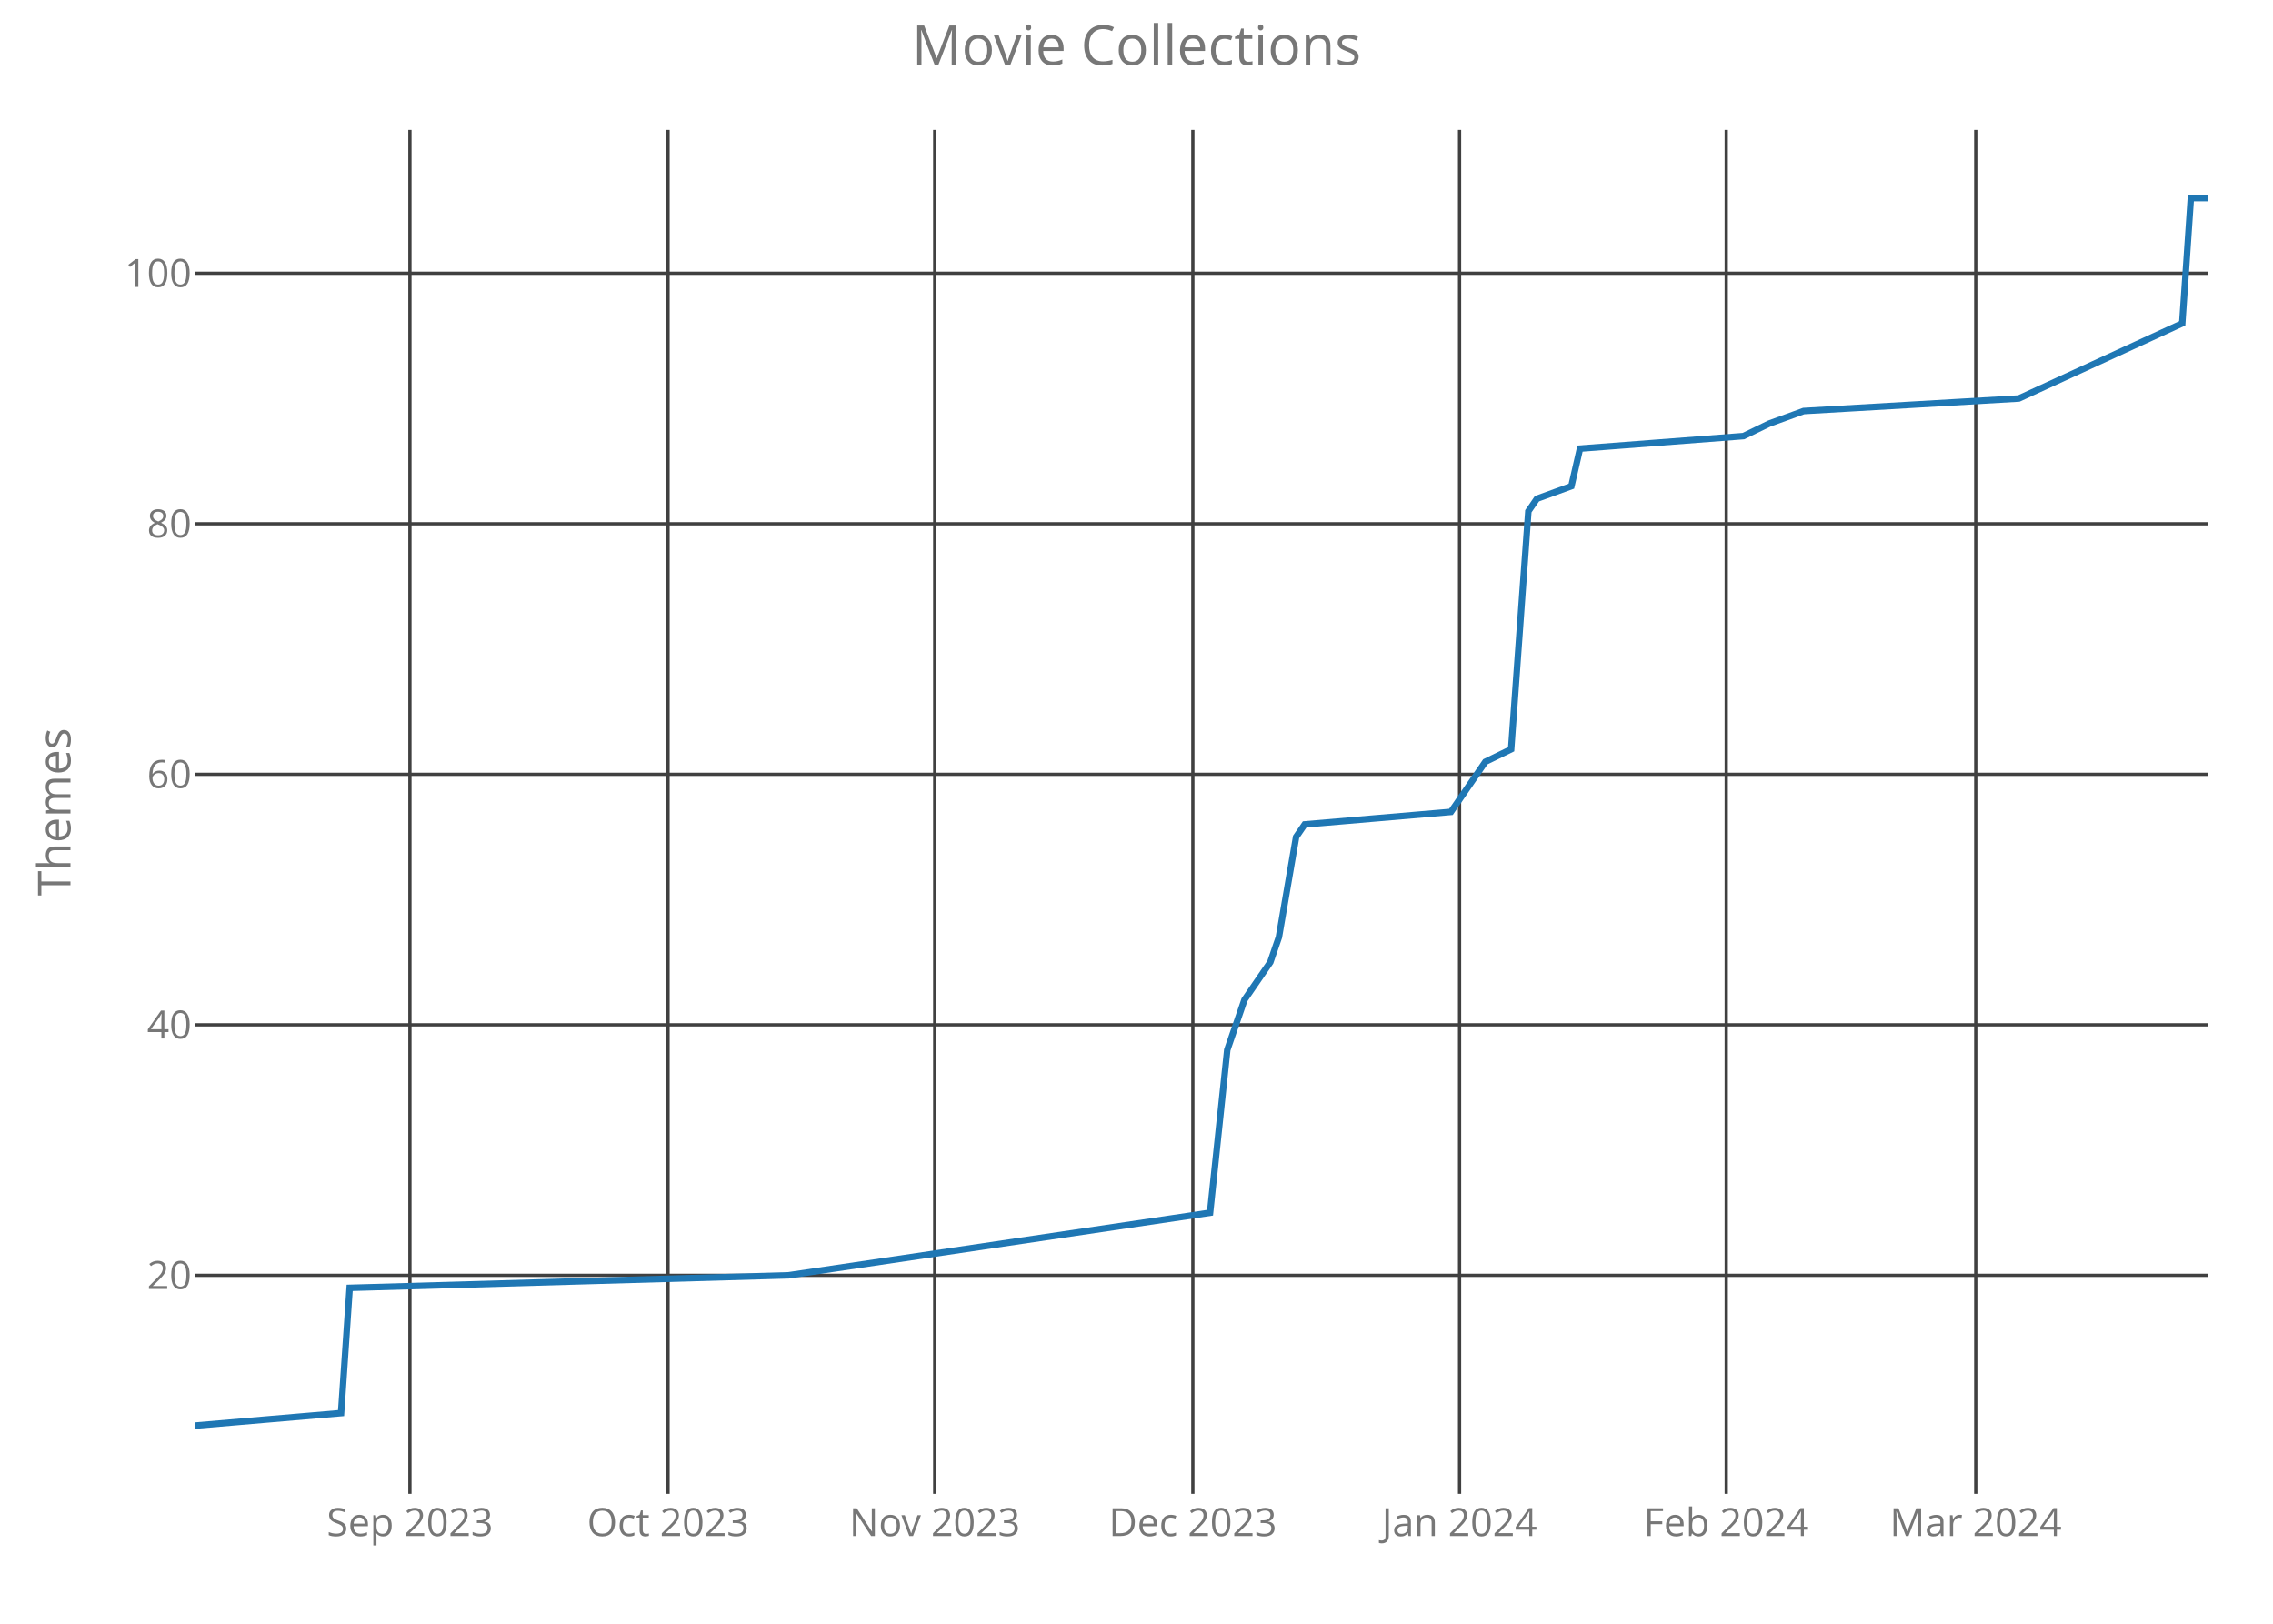
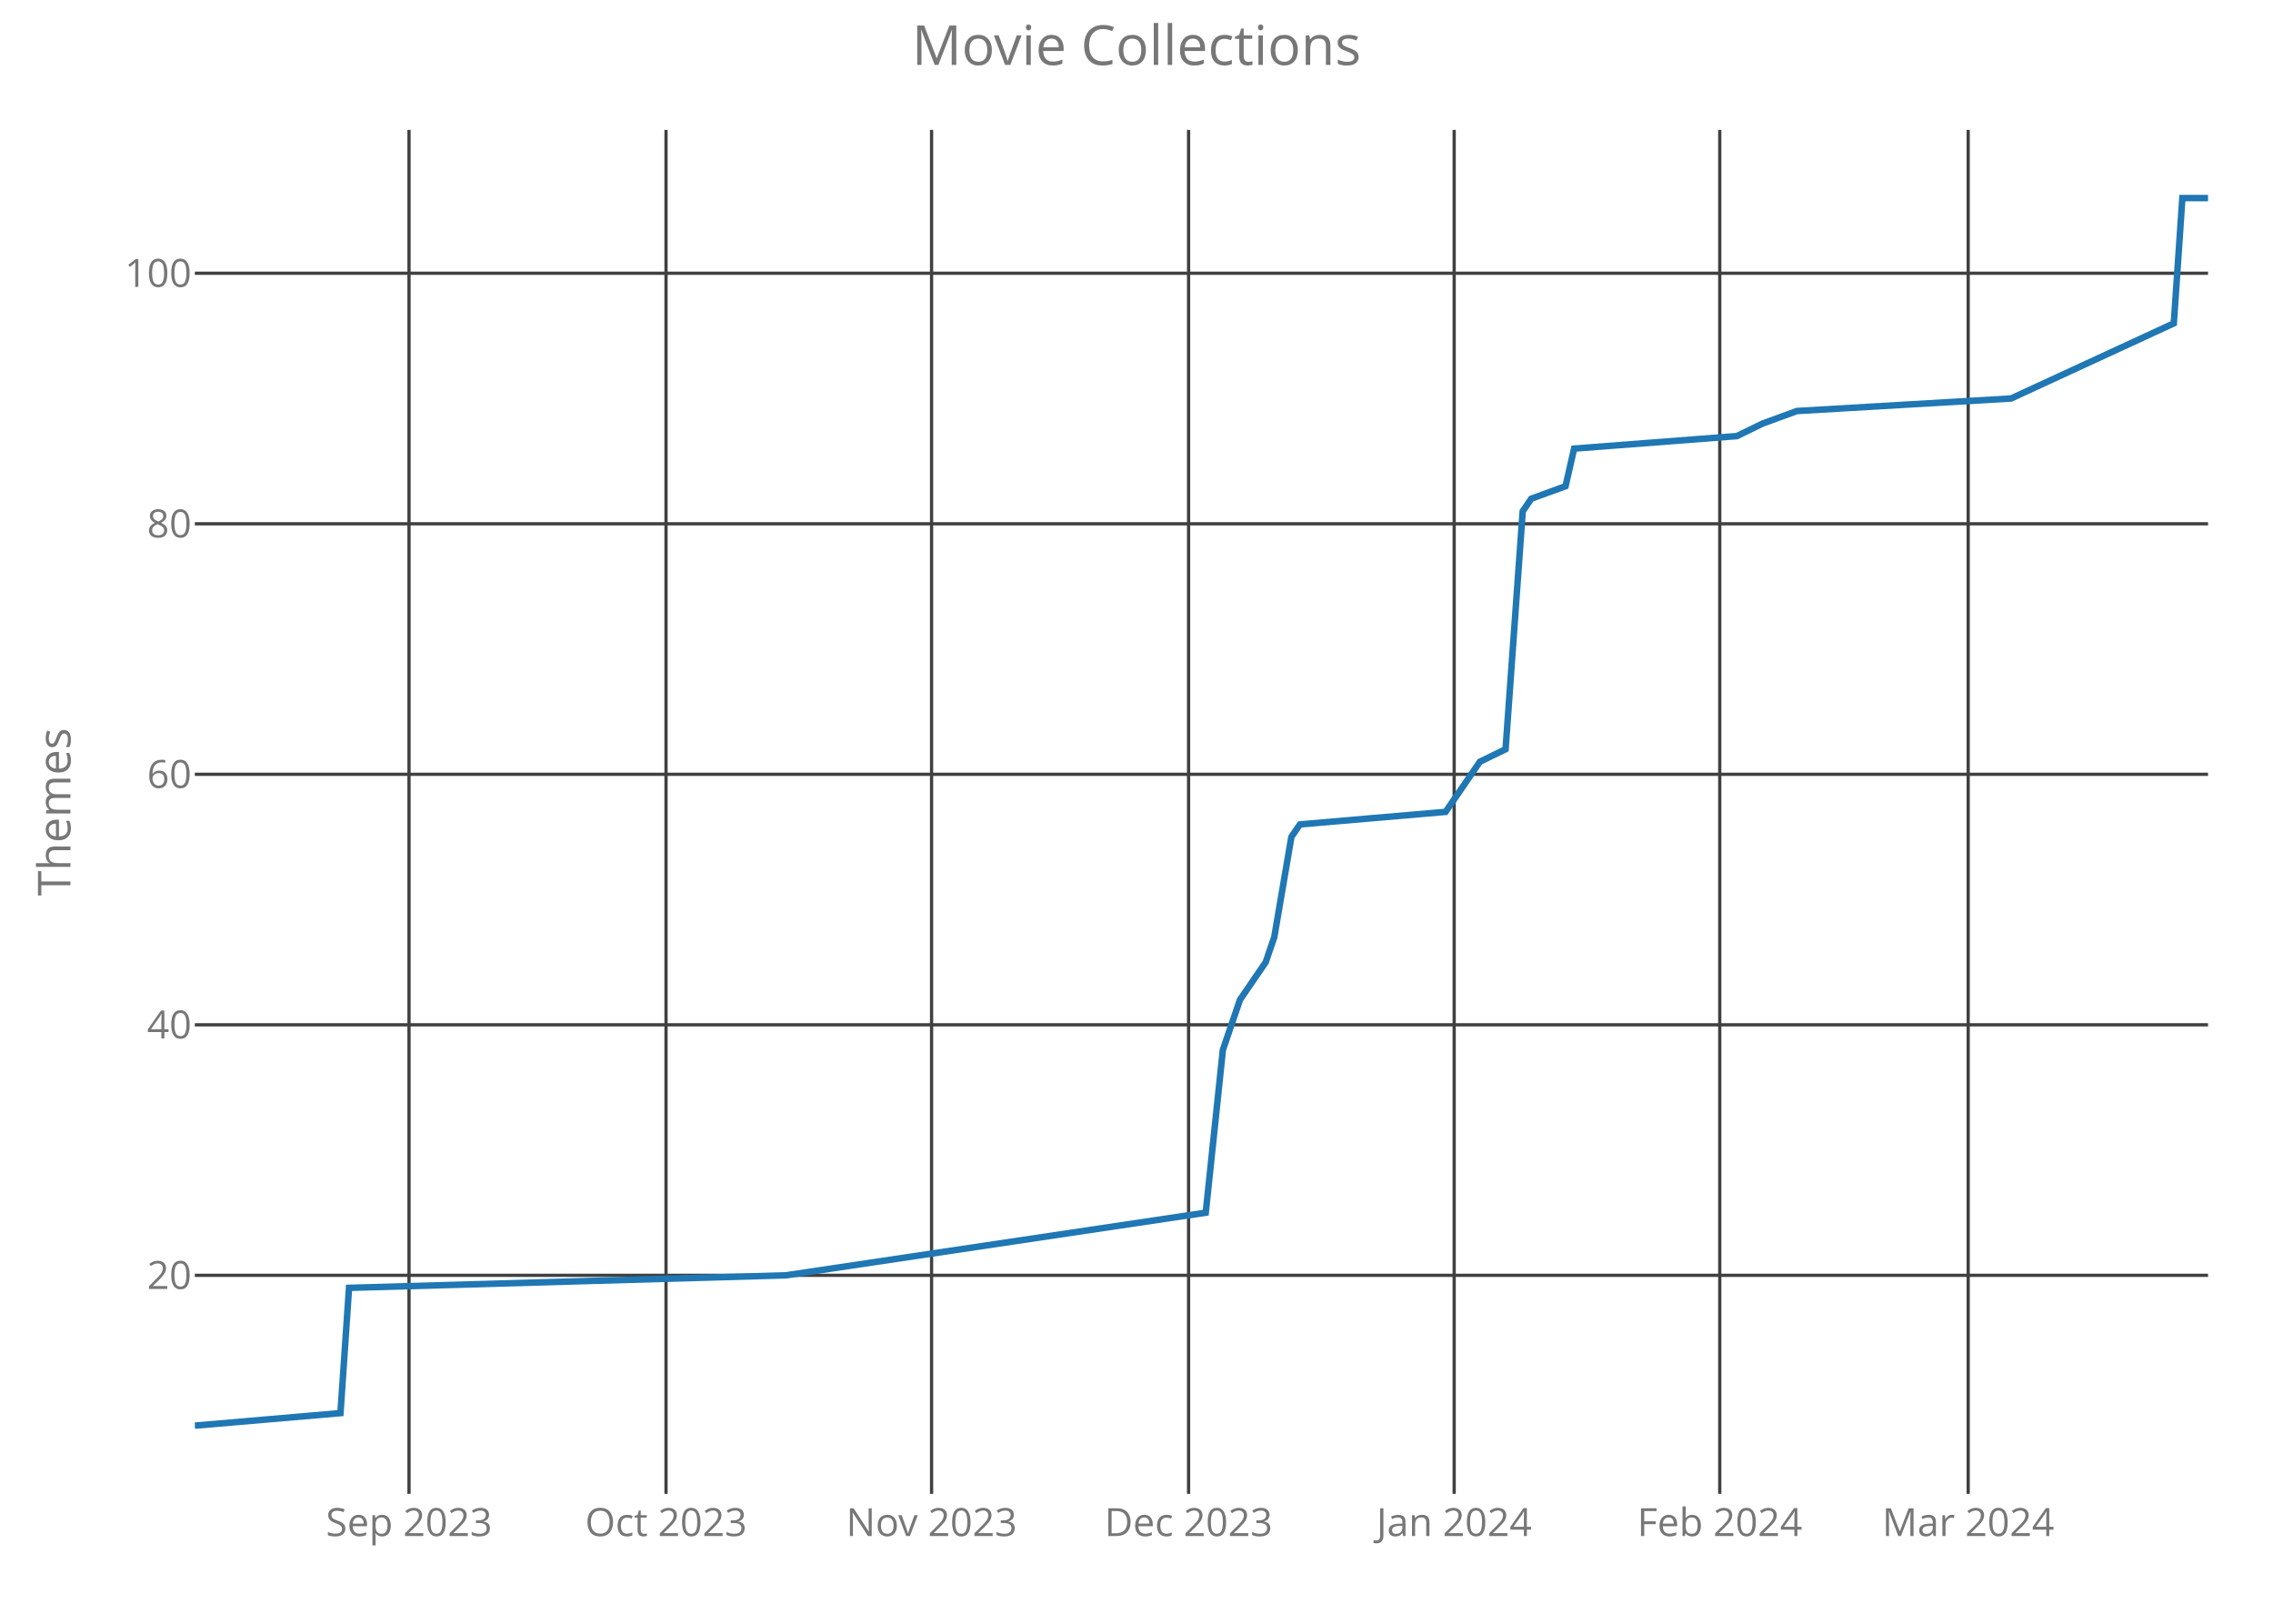
<svg xmlns="http://www.w3.org/2000/svg" class="main-svg" width="700" height="500" style="" viewBox="0 0 700 500">
  <rect x="0" y="0" width="700" height="500" style="fill: rgb(0, 0, 0); fill-opacity: 0;" />
-   <defs id="defs-4033b3">
+   <defs id="defs-651966">
    <g class="clips">
-       <clipPath id="clip4033b3xyplot" class="plotclip">
+       <clipPath id="clip651966xyplot" class="plotclip">
        <rect width="620" height="420" />
      </clipPath>
-       <clipPath class="axesclip" id="clip4033b3x">
+       <clipPath class="axesclip" id="clip651966x">
        <rect x="60" y="0" width="620" height="500" />
      </clipPath>
-       <clipPath class="axesclip" id="clip4033b3y">
+       <clipPath class="axesclip" id="clip651966y">
        <rect x="0" y="40" width="700" height="420" />
      </clipPath>
-       <clipPath class="axesclip" id="clip4033b3xy">
+       <clipPath class="axesclip" id="clip651966xy">
        <rect x="60" y="40" width="620" height="420" />
      </clipPath>
    </g>
    <g class="gradients" />
  </defs>
  <g class="bglayer">
    <rect class="bg" x="60" y="40" width="620" height="420" style="fill: rgb(0, 0, 0); fill-opacity: 0; stroke-width: 0;" />
  </g>
  <g class="layer-below">
    <g class="imagelayer" />
    <g class="shapelayer" />
  </g>
  <g class="cartesianlayer">
    <g class="subplot xy">
      <g class="layer-subplot">
        <g class="shapelayer" />
        <g class="imagelayer" />
      </g>
      <g class="gridlayer">
        <g class="x">
-           <path class="xgrid crisp" transform="translate(126.24,0)" d="M0,40v420" style="stroke: rgb(64, 64, 64); stroke-opacity: 1; stroke-width: 1px;" />
-           <path class="xgrid crisp" transform="translate(205.73,0)" d="M0,40v420" style="stroke: rgb(64, 64, 64); stroke-opacity: 1; stroke-width: 1px;" />
-           <path class="xgrid crisp" transform="translate(287.86,0)" d="M0,40v420" style="stroke: rgb(64, 64, 64); stroke-opacity: 1; stroke-width: 1px;" />
-           <path class="xgrid crisp" transform="translate(367.35,0)" d="M0,40v420" style="stroke: rgb(64, 64, 64); stroke-opacity: 1; stroke-width: 1px;" />
-           <path class="xgrid crisp" transform="translate(449.49,0)" d="M0,40v420" style="stroke: rgb(64, 64, 64); stroke-opacity: 1; stroke-width: 1px;" />
-           <path class="xgrid crisp" transform="translate(531.62,0)" d="M0,40v420" style="stroke: rgb(64, 64, 64); stroke-opacity: 1; stroke-width: 1px;" />
-           <path class="xgrid crisp" transform="translate(608.46,0)" d="M0,40v420" style="stroke: rgb(64, 64, 64); stroke-opacity: 1; stroke-width: 1px;" />
+           <path class="xgrid crisp" transform="translate(125.96,0)" d="M0,40v420" style="stroke: rgb(64, 64, 64); stroke-opacity: 1; stroke-width: 1px;" />
+           <path class="xgrid crisp" transform="translate(205.11,0)" d="M0,40v420" style="stroke: rgb(64, 64, 64); stroke-opacity: 1; stroke-width: 1px;" />
+           <path class="xgrid crisp" transform="translate(286.89,0)" d="M0,40v420" style="stroke: rgb(64, 64, 64); stroke-opacity: 1; stroke-width: 1px;" />
+           <path class="xgrid crisp" transform="translate(366.04,0)" d="M0,40v420" style="stroke: rgb(64, 64, 64); stroke-opacity: 1; stroke-width: 1px;" />
+           <path class="xgrid crisp" transform="translate(447.83,0)" d="M0,40v420" style="stroke: rgb(64, 64, 64); stroke-opacity: 1; stroke-width: 1px;" />
+           <path class="xgrid crisp" transform="translate(529.62,0)" d="M0,40v420" style="stroke: rgb(64, 64, 64); stroke-opacity: 1; stroke-width: 1px;" />
+           <path class="xgrid crisp" transform="translate(606.13,0)" d="M0,40v420" style="stroke: rgb(64, 64, 64); stroke-opacity: 1; stroke-width: 1px;" />
        </g>
        <g class="y">
          <path class="ygrid crisp" transform="translate(0,392.71)" d="M60,0h620" style="stroke: rgb(64, 64, 64); stroke-opacity: 1; stroke-width: 1px;" />
          <path class="ygrid crisp" transform="translate(0,315.57)" d="M60,0h620" style="stroke: rgb(64, 64, 64); stroke-opacity: 1; stroke-width: 1px;" />
          <path class="ygrid crisp" transform="translate(0,238.43)" d="M60,0h620" style="stroke: rgb(64, 64, 64); stroke-opacity: 1; stroke-width: 1px;" />
          <path class="ygrid crisp" transform="translate(0,161.29)" d="M60,0h620" style="stroke: rgb(64, 64, 64); stroke-opacity: 1; stroke-width: 1px;" />
          <path class="ygrid crisp" transform="translate(0,84.14)" d="M60,0h620" style="stroke: rgb(64, 64, 64); stroke-opacity: 1; stroke-width: 1px;" />
        </g>
      </g>
      <g class="zerolinelayer" />
      <path class="xlines-below crisp" d="M0,0" style="fill: none;" />
      <path class="ylines-below crisp" d="M0,0" style="fill: none;" />
      <g class="overlines-below" />
      <g class="xaxislayer-below">
        <g class="xtick">
-           <text text-anchor="middle" x="0" y="473" transform="translate(126.24,0)" style="font-family: 'Open Sans'; font-size: 12px; fill: rgb(119, 119, 119); fill-opacity: 1; white-space: pre;">Sep 2023</text>
+           <text text-anchor="middle" x="0" y="473" transform="translate(125.96,0)" style="font-family: 'Open Sans'; font-size: 12px; fill: rgb(119, 119, 119); fill-opacity: 1; white-space: pre;">Sep 2023</text>
        </g>
        <g class="xtick">
-           <text text-anchor="middle" x="0" y="473" transform="translate(205.73,0)" style="font-family: 'Open Sans'; font-size: 12px; fill: rgb(119, 119, 119); fill-opacity: 1; white-space: pre;">Oct 2023</text>
+           <text text-anchor="middle" x="0" y="473" transform="translate(205.11,0)" style="font-family: 'Open Sans'; font-size: 12px; fill: rgb(119, 119, 119); fill-opacity: 1; white-space: pre;">Oct 2023</text>
        </g>
        <g class="xtick">
-           <text text-anchor="middle" x="0" y="473" transform="translate(287.86,0)" style="font-family: 'Open Sans'; font-size: 12px; fill: rgb(119, 119, 119); fill-opacity: 1; white-space: pre;">Nov 2023</text>
+           <text text-anchor="middle" x="0" y="473" transform="translate(286.89,0)" style="font-family: 'Open Sans'; font-size: 12px; fill: rgb(119, 119, 119); fill-opacity: 1; white-space: pre;">Nov 2023</text>
        </g>
        <g class="xtick">
-           <text text-anchor="middle" x="0" y="473" transform="translate(367.35,0)" style="font-family: 'Open Sans'; font-size: 12px; fill: rgb(119, 119, 119); fill-opacity: 1; white-space: pre;">Dec 2023</text>
+           <text text-anchor="middle" x="0" y="473" transform="translate(366.04,0)" style="font-family: 'Open Sans'; font-size: 12px; fill: rgb(119, 119, 119); fill-opacity: 1; white-space: pre;">Dec 2023</text>
        </g>
        <g class="xtick">
-           <text text-anchor="middle" x="0" y="473" transform="translate(449.49,0)" style="font-family: 'Open Sans'; font-size: 12px; fill: rgb(119, 119, 119); fill-opacity: 1; white-space: pre;">Jan 2024</text>
+           <text text-anchor="middle" x="0" y="473" transform="translate(447.83,0)" style="font-family: 'Open Sans'; font-size: 12px; fill: rgb(119, 119, 119); fill-opacity: 1; white-space: pre;">Jan 2024</text>
        </g>
        <g class="xtick">
-           <text text-anchor="middle" x="0" y="473" transform="translate(531.62,0)" style="font-family: 'Open Sans'; font-size: 12px; fill: rgb(119, 119, 119); fill-opacity: 1; white-space: pre;">Feb 2024</text>
+           <text text-anchor="middle" x="0" y="473" transform="translate(529.62,0)" style="font-family: 'Open Sans'; font-size: 12px; fill: rgb(119, 119, 119); fill-opacity: 1; white-space: pre;">Feb 2024</text>
        </g>
        <g class="xtick">
-           <text text-anchor="middle" x="0" y="473" transform="translate(608.46,0)" style="font-family: 'Open Sans'; font-size: 12px; fill: rgb(119, 119, 119); fill-opacity: 1; white-space: pre;">Mar 2024</text>
+           <text text-anchor="middle" x="0" y="473" transform="translate(606.13,0)" style="font-family: 'Open Sans'; font-size: 12px; fill: rgb(119, 119, 119); fill-opacity: 1; white-space: pre;">Mar 2024</text>
        </g>
      </g>
      <g class="yaxislayer-below">
        <g class="ytick">
          <text text-anchor="end" x="59" y="4.2" transform="translate(0,392.71)" style="font-family: 'Open Sans'; font-size: 12px; fill: rgb(119, 119, 119); fill-opacity: 1; white-space: pre;">20</text>
        </g>
        <g class="ytick">
          <text text-anchor="end" x="59" y="4.2" transform="translate(0,315.57)" style="font-family: 'Open Sans'; font-size: 12px; fill: rgb(119, 119, 119); fill-opacity: 1; white-space: pre;">40</text>
        </g>
        <g class="ytick">
          <text text-anchor="end" x="59" y="4.2" transform="translate(0,238.43)" style="font-family: 'Open Sans'; font-size: 12px; fill: rgb(119, 119, 119); fill-opacity: 1; white-space: pre;">60</text>
        </g>
        <g class="ytick">
          <text text-anchor="end" x="59" y="4.2" transform="translate(0,161.29)" style="font-family: 'Open Sans'; font-size: 12px; fill: rgb(119, 119, 119); fill-opacity: 1; white-space: pre;">80</text>
        </g>
        <g class="ytick">
          <text text-anchor="end" x="59" y="4.2" transform="translate(0,84.14)" style="font-family: 'Open Sans'; font-size: 12px; fill: rgb(119, 119, 119); fill-opacity: 1; white-space: pre;">100</text>
        </g>
      </g>
      <g class="overaxes-below" />
-       <g class="plot" transform="translate(60,40)" clip-path="url('#clip4033b3xyplot')">
+       <g class="plot" transform="translate(60,40)" clip-path="url('#clip651966xyplot')">
        <g class="scatterlayer mlayer">
-           <g class="trace scatter trace2e0142" style="stroke-miterlimit: 2; opacity: 1;">
+           <g class="trace scatter trace278ea8" style="stroke-miterlimit: 2; opacity: 1;">
            <g class="fills" />
            <g class="errorbars" />
            <g class="lines">
-               <path class="js-line" d="M0,399L45.04,395.14L47.69,356.57L182.82,352.71L312.65,333.43L317.95,283.29L323.25,267.86L331.2,256.29L333.85,248.57L339.15,217.71L341.79,213.86L386.84,210L394.79,198.43L397.44,194.57L405.38,190.71L410.68,117.43L413.33,113.57L423.93,109.71L426.58,98.14L476.92,94.29L484.87,90.43L495.47,86.57L561.71,82.71L612.05,59.57L614.7,21L620,21" style="vector-effect: non-scaling-stroke; fill: none; stroke: rgb(31, 119, 180); stroke-opacity: 1; stroke-width: 2px; opacity: 1;" />
+               <path class="js-line" d="M0,399L44.85,395.14L47.49,356.57L182.04,352.71L311.32,333.43L316.6,283.29L321.87,267.86L329.79,256.29L332.43,248.57L337.7,217.71L340.34,213.86L385.19,210L393.11,198.43L395.74,194.57L403.66,190.71L408.94,117.43L411.57,113.57L422.13,109.71L424.77,98.14L474.89,94.29L482.81,90.43L493.36,86.57L559.32,82.71L609.45,59.57L612.09,21L620,21" style="vector-effect: non-scaling-stroke; fill: none; stroke: rgb(31, 119, 180); stroke-opacity: 1; stroke-width: 2px; opacity: 1;" />
            </g>
            <g class="points" />
            <g class="text" />
          </g>
        </g>
      </g>
      <g class="overplot" />
      <path class="xlines-above" />
      <path class="ylines-above" />
      <g class="overlines-above" />
      <g class="xaxislayer-above" />
      <g class="yaxislayer-above" />
      <g class="overaxes-above" />
    </g>
  </g>
  <g class="polarlayer" />
  <g class="ternarylayer" />
  <g class="geolayer" />
  <g class="funnelarealayer" />
  <g class="pielayer" />
  <g class="treemaplayer" />
  <g class="sunburstlayer" />
  <g class="glimages" />
-   <defs id="topdefs-4033b3">
+   <defs id="topdefs-651966">
    <g class="clips" />
  </defs>
  <g class="layer-above">
    <g class="imagelayer" />
    <g class="shapelayer" />
  </g>
  <g class="infolayer">
    <g class="g-gtitle">
      <text class="gtitle" x="350" y="20" text-anchor="middle" dy="0em" style="font-family: 'Open Sans'; font-size: 17px; fill: rgb(119, 119, 119); opacity: 1; font-weight: normal; white-space: pre;">Movie Collections</text>
    </g>
    <g class="g-xtitle" />
    <g class="g-ytitle">
      <text class="ytitle" transform="rotate(-90,21.7,250)" x="21.7" y="250" text-anchor="middle" style="font-family: 'Open Sans'; font-size: 14px; fill: rgb(119, 119, 119); opacity: 1; font-weight: normal; white-space: pre;">Themes</text>
    </g>
  </g>
</svg>
